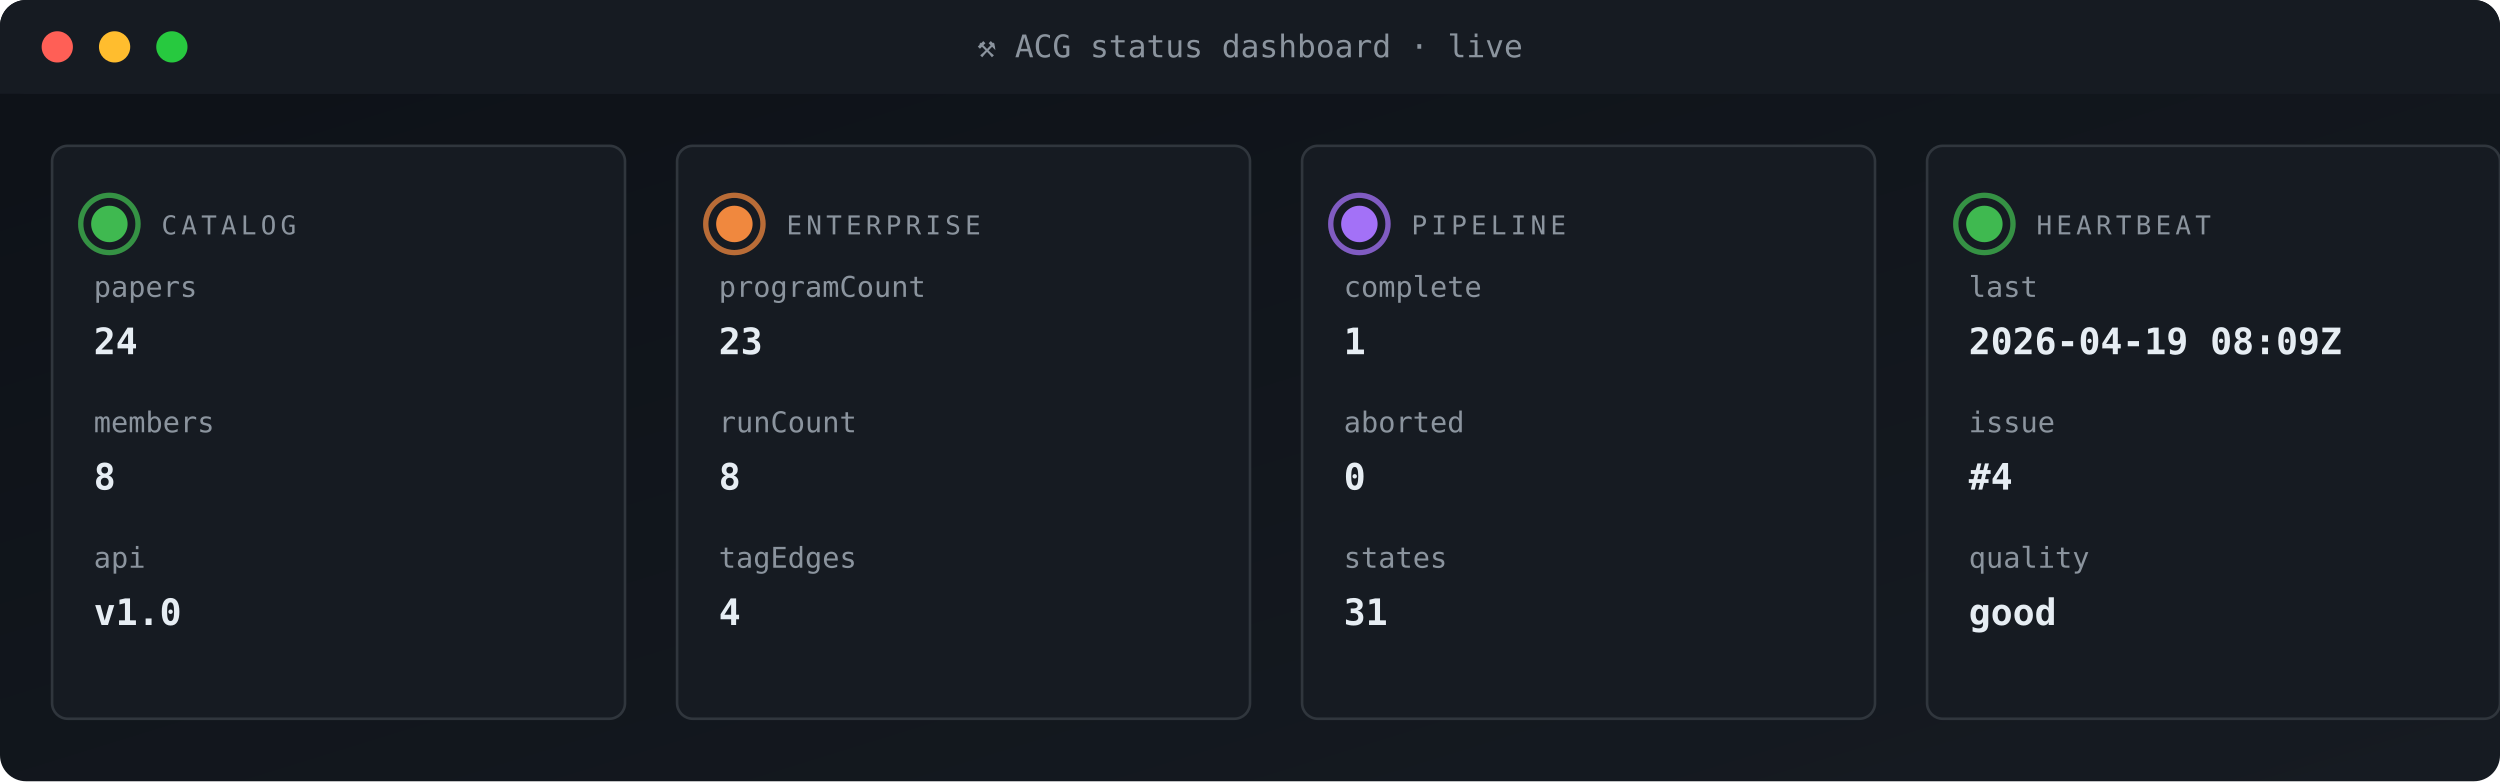
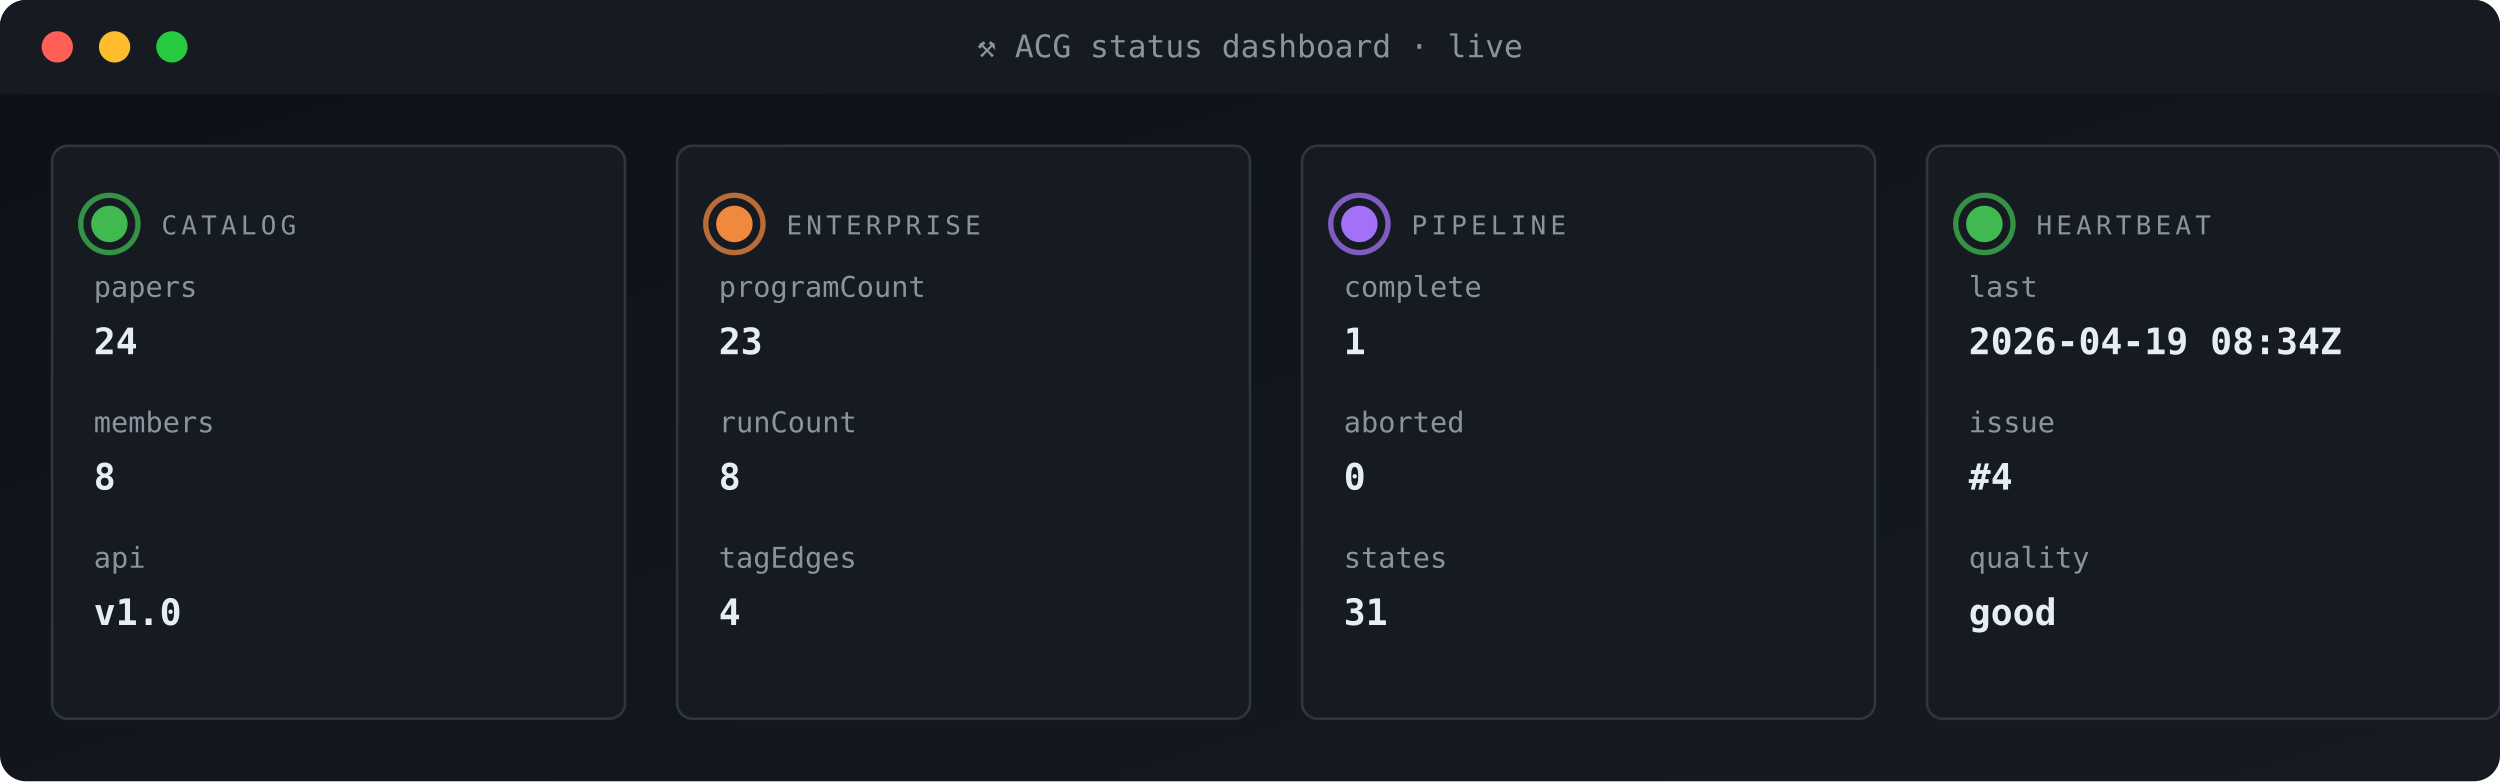
<svg xmlns="http://www.w3.org/2000/svg" viewBox="0 0 960 300" width="960" height="300" role="img" aria-label="ACG status dashboard">
  <defs>
    <linearGradient id="gBg" x1="0" x2="1" y1="0" y2="1">
      <stop offset="0" stop-color="#0d1117" />
      <stop offset="1" stop-color="#161b22" />
    </linearGradient>
    <style>
      .t{font-family:'SFMono-Regular',Consolas,monospace}
      .lb{fill:#8b949e;font-size:10px;text-transform:uppercase;letter-spacing:1.6px}
      .va{fill:#e6edf3;font-size:20px;font-weight:700}
      .vs{fill:#e6edf3;font-size:14px;font-weight:600}
      .lo{fill:#79c0ff;font-size:11px}
      .sub{fill:#8b949e;font-size:11px}
      .g{fill:#3fb950} .a{fill:#e3b341} .r{fill:#f85149}
      .p{fill:#a371f7} .o{fill:#f0883e}
      .pulse{animation:plz 1.8s ease-out infinite}
      @keyframes plz{
        0%{transform:scale(1);opacity:.85}
        45%{transform:scale(1.35);opacity:.3}
        100%{transform:scale(1.8);opacity:0}
      }
      .spin{animation:sp 4s linear infinite;transform-origin:center}
      @keyframes sp{from{transform:rotate(0)}to{transform:rotate(360deg)}}
    </style>
  </defs>
  <rect width="960" height="300" rx="10" fill="url(#gBg)" />
  <rect x="0" y="0" width="960" height="36" rx="10" fill="#161b22" />
  <rect x="0" y="26" width="960" height="10" fill="#161b22" />
  <circle cx="22" cy="18" r="6" fill="#ff5f56" />
  <circle cx="44" cy="18" r="6" fill="#ffbd2e" />
  <circle cx="66" cy="18" r="6" fill="#27c93f" />
  <text x="480" y="22" text-anchor="middle" class="t" font-size="12" fill="#8b949e">⚒ ACG status dashboard · live</text>
  <rect x="20" y="56" width="220" height="220" rx="6" fill="#161b22" stroke="#30363d" stroke-width="1" />
  <g style="transform-origin:42px 86px">
    <circle cx="42" cy="86" r="11" fill="none" stroke="#3fb950" stroke-width="2" opacity=".5" class="pulse" />
    <circle cx="42" cy="86" r="11" fill="none" stroke="#3fb950" stroke-width="2" opacity=".5" class="pulse" style="animation-delay:.6s" />
  </g>
  <circle cx="42" cy="86" r="7" class="g" />
  <text x="62" y="90" class="t lb">CATALOG</text>
  <text x="36" y="114" class="t sub">papers</text>
  <text x="36" y="136" class="t vs">24</text>
  <text x="36" y="166" class="t sub">members</text>
  <text x="36" y="188" class="t vs">8</text>
  <text x="36" y="218" class="t sub">api</text>
  <text x="36" y="240" class="t vs">v1.0</text>
  <rect x="260" y="56" width="220" height="220" rx="6" fill="#161b22" stroke="#30363d" stroke-width="1" />
  <g style="transform-origin:282px 86px">
    <circle cx="282" cy="86" r="11" fill="none" stroke="#f0883e" stroke-width="2" opacity=".5" class="pulse" />
    <circle cx="282" cy="86" r="11" fill="none" stroke="#f0883e" stroke-width="2" opacity=".5" class="pulse" style="animation-delay:.6s" />
  </g>
  <circle cx="282" cy="86" r="7" class="o" />
  <text x="302" y="90" class="t lb">ENTERPRISE</text>
  <text x="276" y="114" class="t sub">programCount</text>
  <text x="276" y="136" class="t vs">23</text>
  <text x="276" y="166" class="t sub">runCount</text>
  <text x="276" y="188" class="t vs">8</text>
  <text x="276" y="218" class="t sub">tagEdges</text>
  <text x="276" y="240" class="t vs">4</text>
  <rect x="500" y="56" width="220" height="220" rx="6" fill="#161b22" stroke="#30363d" stroke-width="1" />
  <g style="transform-origin:522px 86px">
    <circle cx="522" cy="86" r="11" fill="none" stroke="#a371f7" stroke-width="2" opacity=".5" class="pulse" />
    <circle cx="522" cy="86" r="11" fill="none" stroke="#a371f7" stroke-width="2" opacity=".5" class="pulse" style="animation-delay:.6s" />
  </g>
  <circle cx="522" cy="86" r="7" class="p" />
  <text x="542" y="90" class="t lb">PIPELINE</text>
  <text x="516" y="114" class="t sub">complete</text>
  <text x="516" y="136" class="t vs">1</text>
  <text x="516" y="166" class="t sub">aborted</text>
  <text x="516" y="188" class="t vs">0</text>
  <text x="516" y="218" class="t sub">states</text>
  <text x="516" y="240" class="t vs">31</text>
  <rect x="740" y="56" width="220" height="220" rx="6" fill="#161b22" stroke="#30363d" stroke-width="1" />
  <g style="transform-origin:762px 86px">
    <circle cx="762" cy="86" r="11" fill="none" stroke="#3fb950" stroke-width="2" opacity=".5" class="pulse" />
    <circle cx="762" cy="86" r="11" fill="none" stroke="#3fb950" stroke-width="2" opacity=".5" class="pulse" style="animation-delay:.6s" />
  </g>
  <circle cx="762" cy="86" r="7" class="g" />
  <text x="782" y="90" class="t lb">HEARTBEAT</text>
  <text x="756" y="114" class="t sub">last</text>
-   <text x="756" y="136" class="t vs">2026-04-19 08:09Z</text>
+   <text x="756" y="136" class="t vs">2026-04-19 08:34Z</text>
  <text x="756" y="166" class="t sub">issue</text>
  <text x="756" y="188" class="t vs">#4</text>
  <text x="756" y="218" class="t sub">quality</text>
  <text x="756" y="240" class="t vs">good</text>
</svg>
